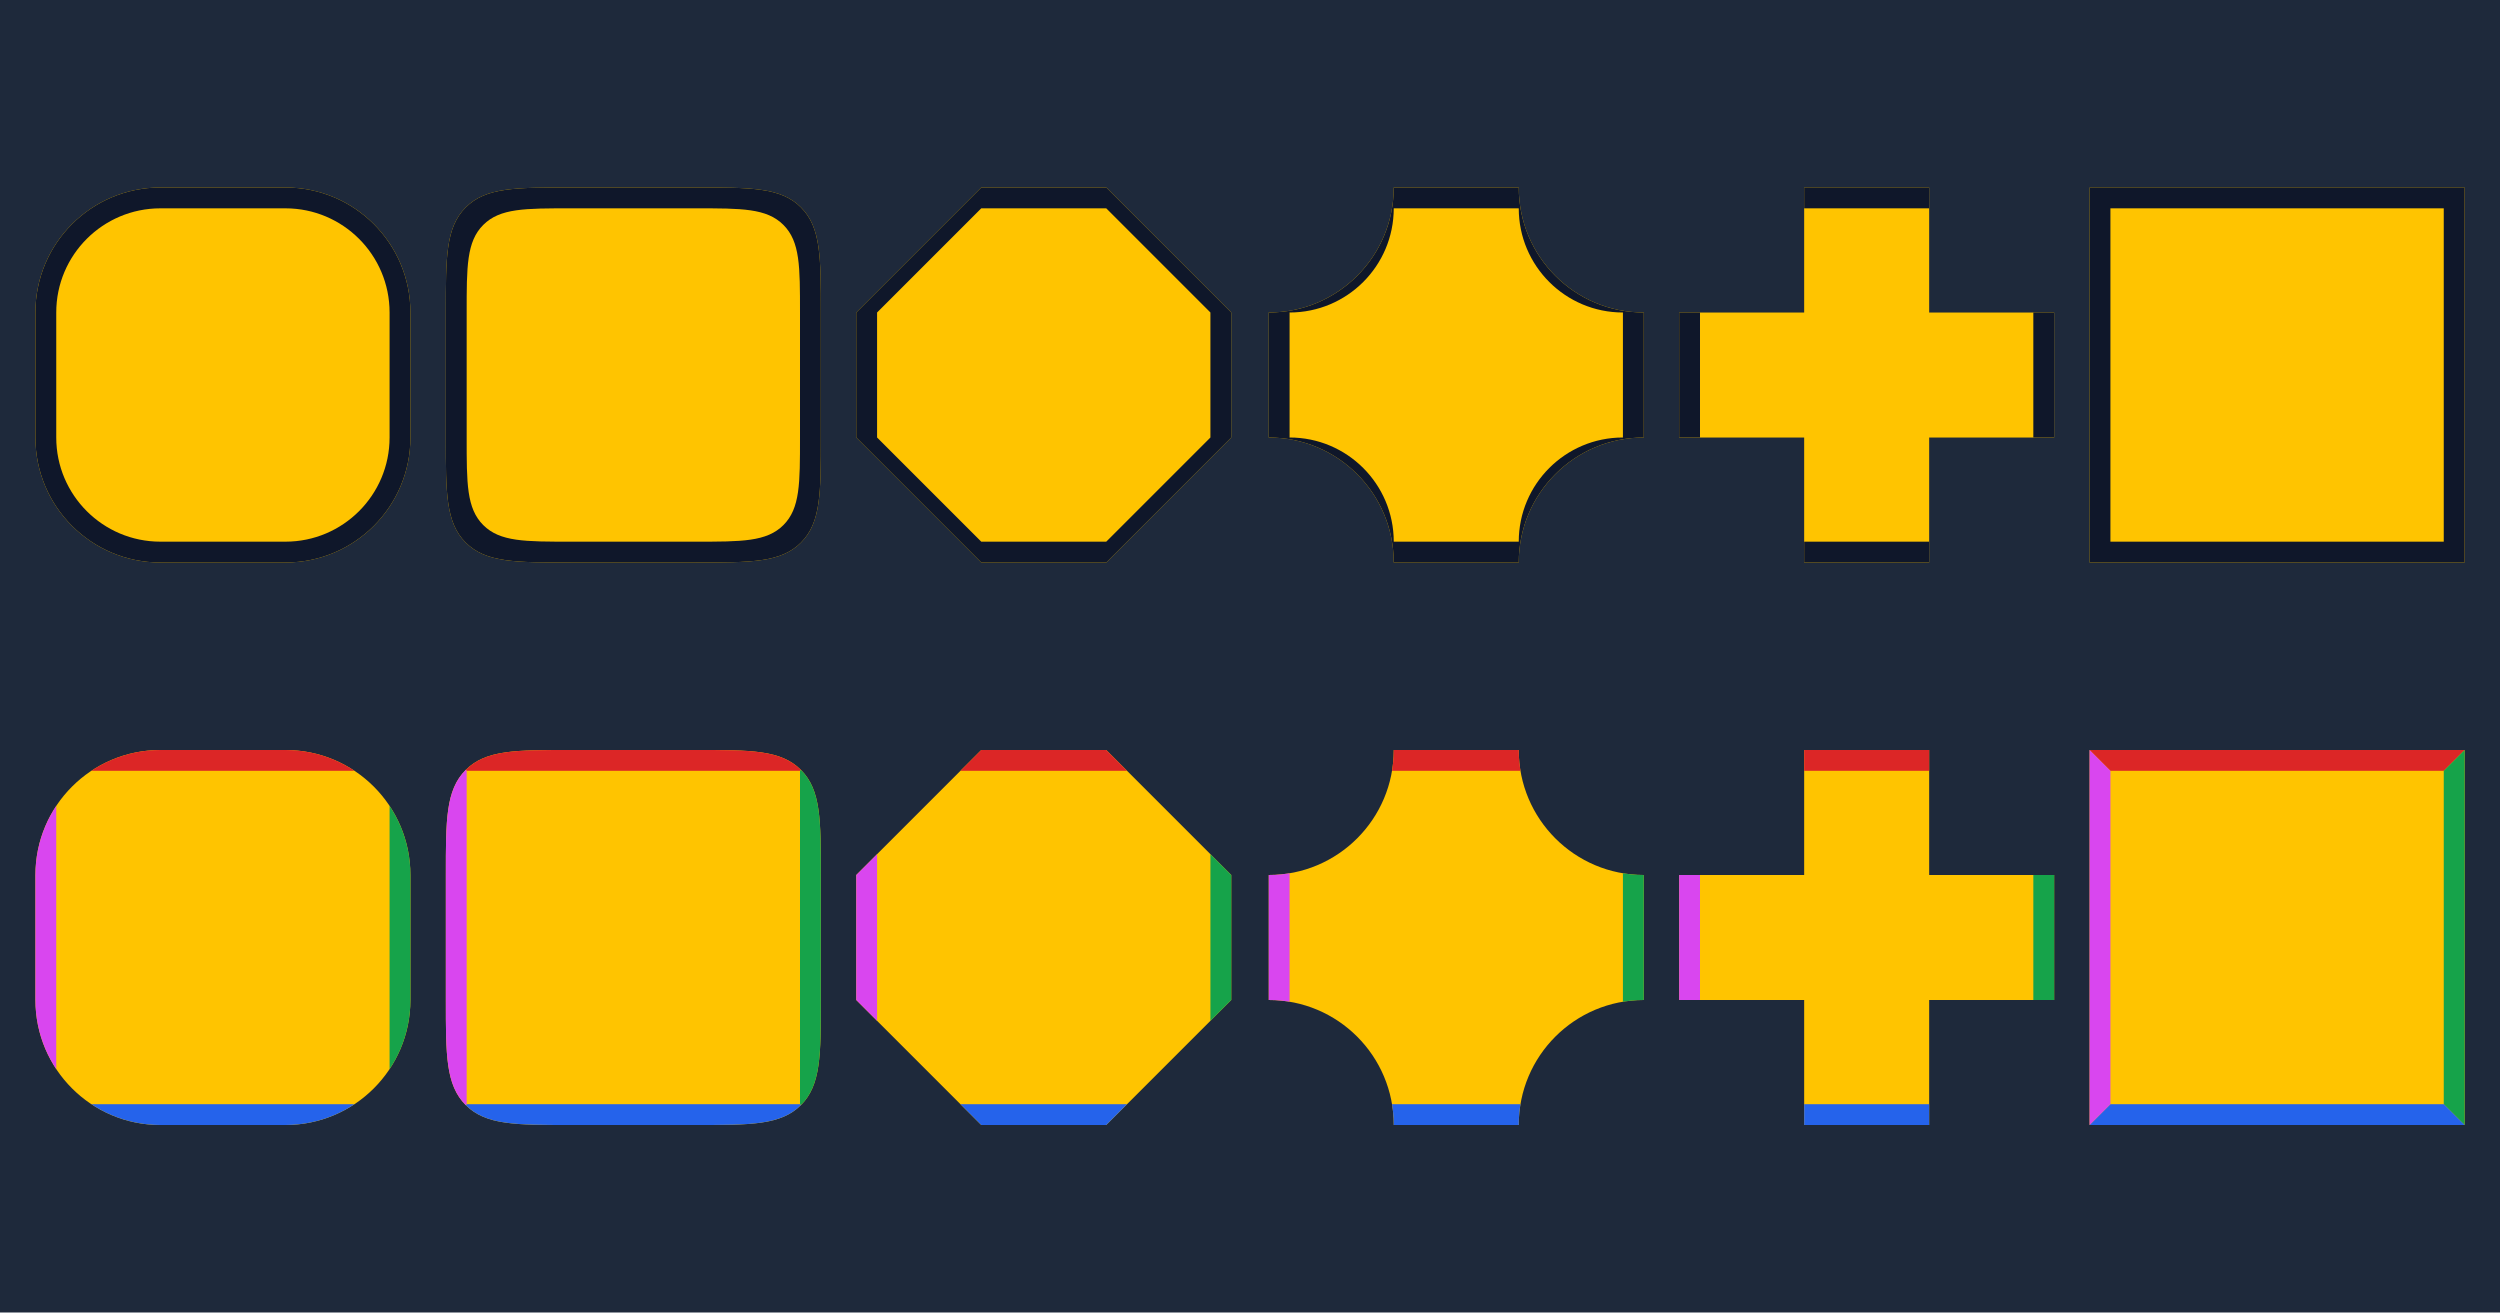
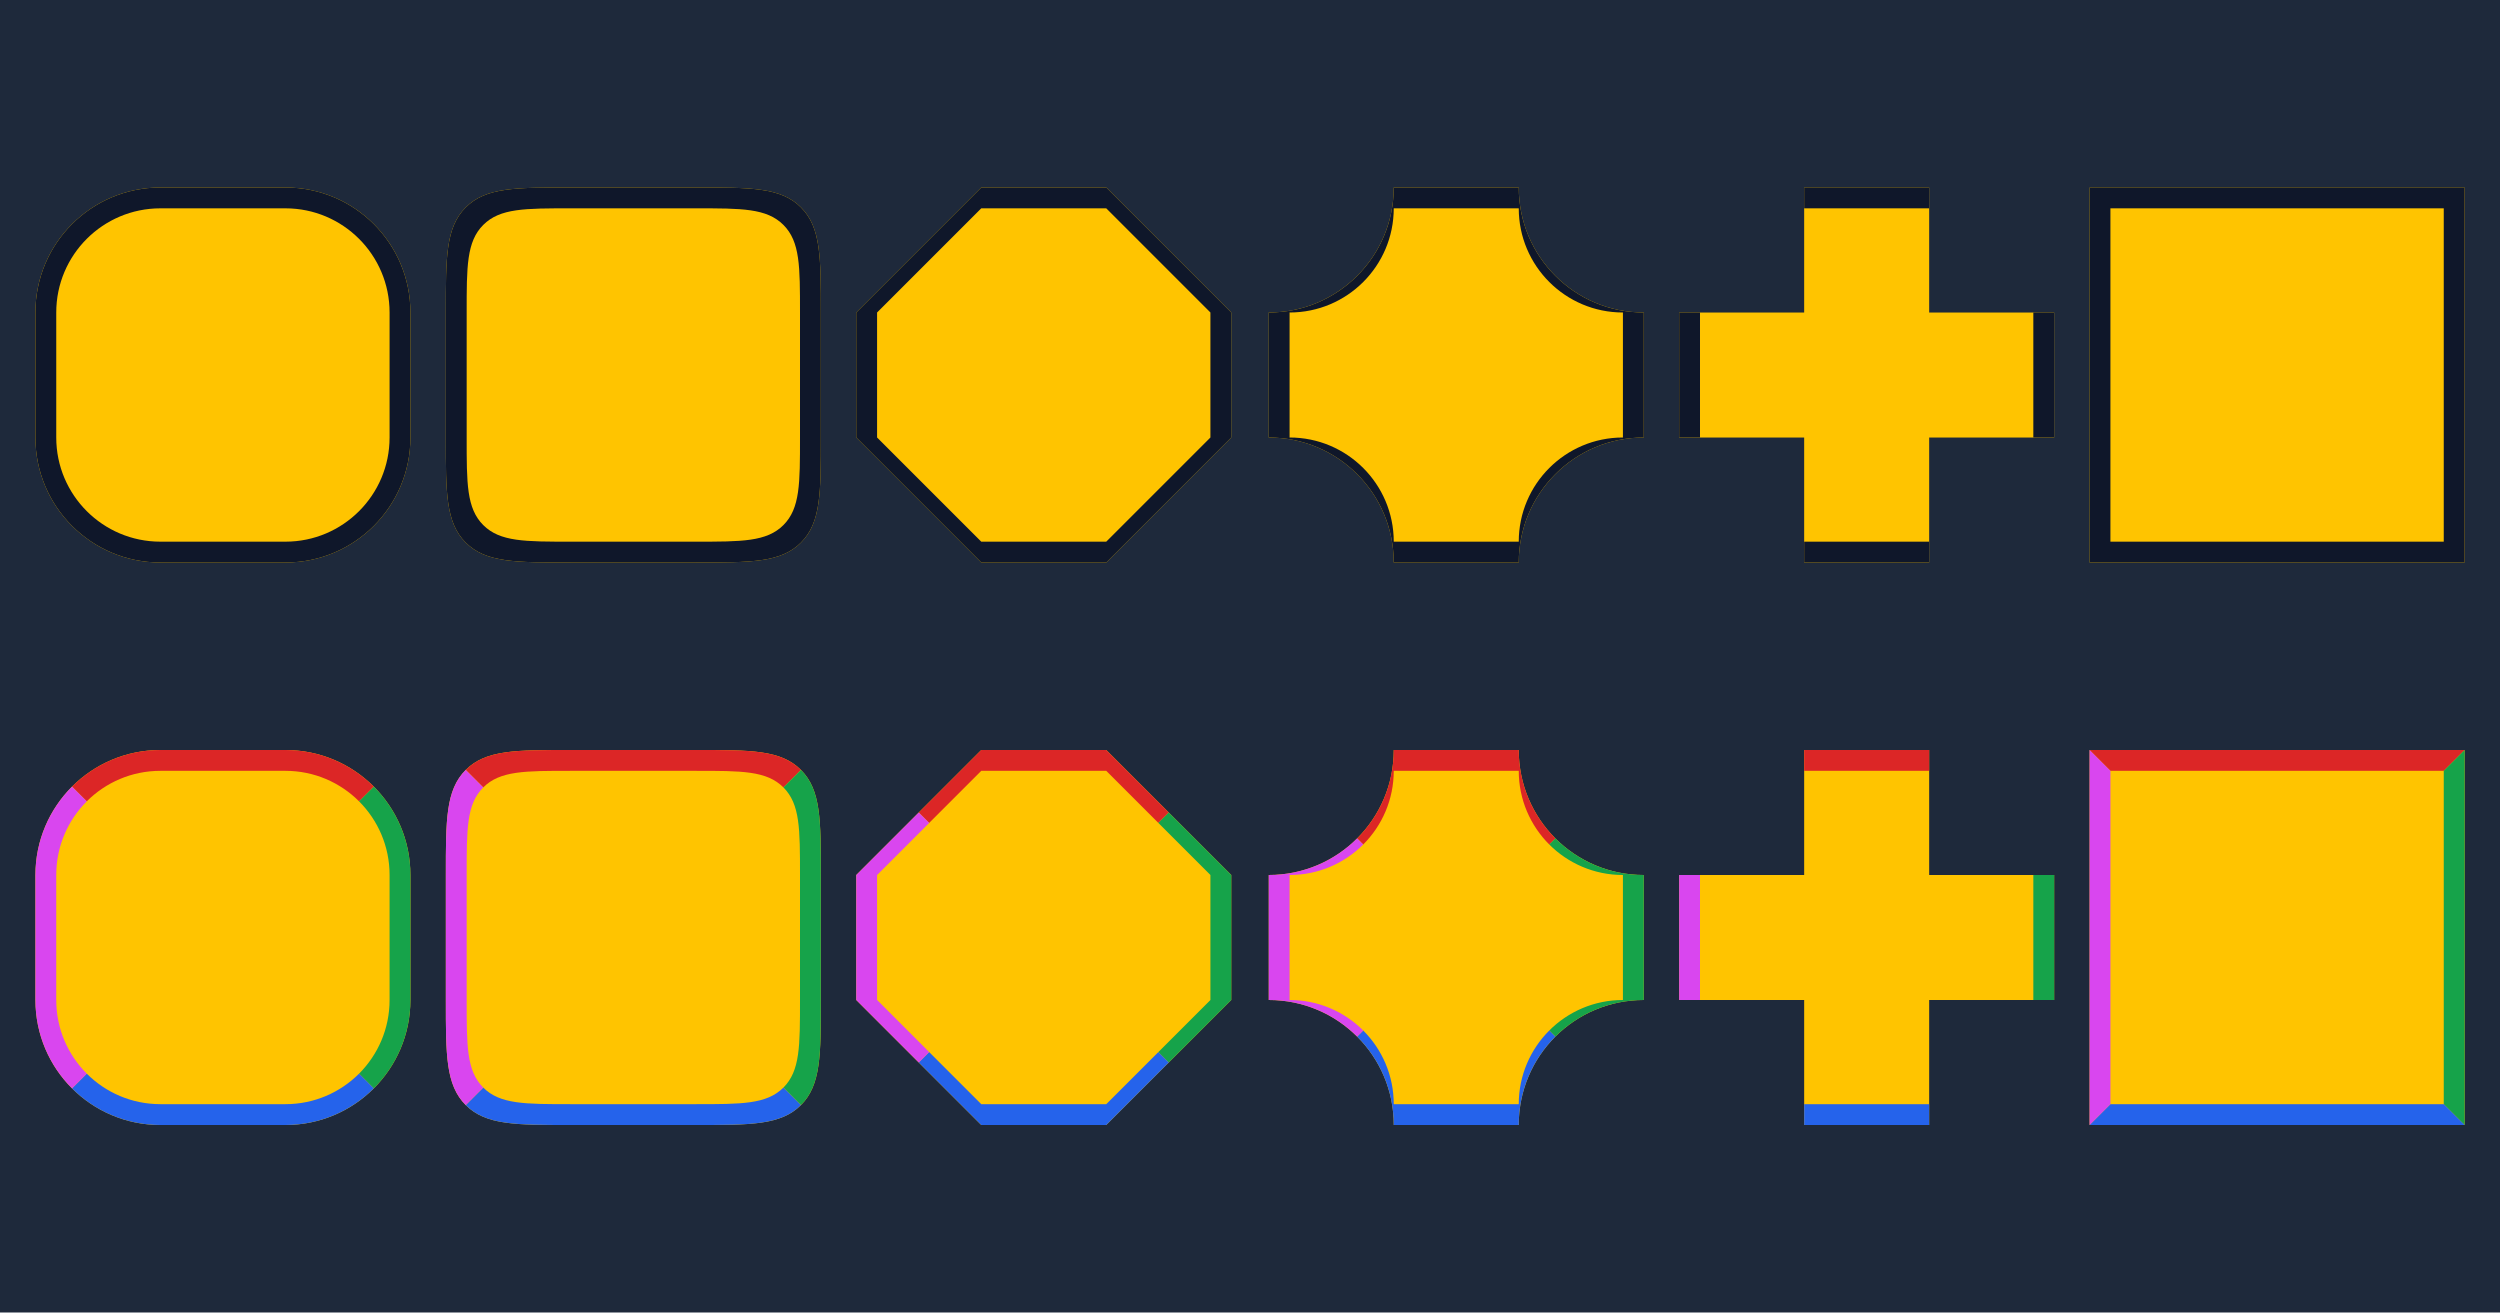
<svg xmlns="http://www.w3.org/2000/svg" width="1200" height="630" viewBox="0 0 1200 630">
  <rect x="0" y="0" width="1200" height="630" fill="#1e293b" />
  <clipPath id="cp0">
    <path d="M77 90h60c33.14 0 60 26.86 60 60v60c0 33.14-26.86 60-60 60h-60c-33.14 0-60-26.86-60-60v-60c0-33.14 26.86-60 60-60Z" />
  </clipPath>
  <g clip-path="url(#cp0)">
    <rect x="17" y="90" width="180" height="180" fill="#ffc400" />
  </g>
  <path d="M77 90h60c33.14 0 60 26.86 60 60v60c0 33.14-26.86 60-60 60h-60c-33.14 0-60-26.86-60-60v-60c0-33.14 26.86-60 60-60Zm0 10h60c27.61 0 50 22.39 50 50v60c0 27.61-22.39 50-50 50h-60c-27.61 0-50-22.39-50-50v-60c0-27.61 22.39-50 50-50Z" fill="#0f172a" fill-rule="evenodd" />
  <clipPath id="cp1">
    <path d="M274 90h60c26.4 0 40.82-.09 50.45 9.55 9.64 9.63 9.55 24.05 9.55 50.45v60c0 26.4.09 40.82-9.55 50.45-9.63 9.64-24.05 9.55-50.45 9.55h-60c-26.4 0-40.82.09-50.45-9.55-9.64-9.63-9.55-24.05-9.55-50.45v-60c0-26.4-.09-40.82 9.55-50.45 9.63-9.64 24.05-9.55 50.45-9.55Z" />
  </clipPath>
  <g clip-path="url(#cp1)">
    <rect x="214" y="90" width="180" height="180" fill="#ffc400" />
  </g>
  <path d="M274 90h60c26.4 0 40.82-.09 50.45 9.55 9.64 9.63 9.55 24.05 9.55 50.45v60c0 26.4.09 40.82-9.55 50.45-9.63 9.64-24.05 9.55-50.45 9.55h-60c-26.4 0-40.82.09-50.45-9.55-9.64-9.63-9.55-24.05-9.55-50.45v-60c0-26.4-.09-40.82 9.55-50.45 9.63-9.64 24.05-9.55 50.45-9.55Zm0 10h60c22 0 34.02-.07 42.04 7.96 8.03 8.02 7.96 20.04 7.96 42.04v60c0 22 .07 34.02-7.96 42.04-8.02 8.03-20.04 7.96-42.04 7.96h-60c-22 0-34.02.07-42.04-7.96-8.03-8.02-7.96-20.04-7.96-42.04v-60c0-22-.07-34.02 7.96-42.04 8.02-8.03 20.04-7.96 42.04-7.96Z" fill="#0f172a" fill-rule="evenodd" />
  <clipPath id="cp2">
    <path d="M471 90h60l60 60v60l-60 60h-60l-60-60v-60l60-60Z" />
  </clipPath>
  <g clip-path="url(#cp2)">
    <rect x="411" y="90" width="180" height="180" fill="#ffc400" />
  </g>
  <path d="M471 90h60l60 60v60l-60 60h-60l-60-60v-60l60-60Zm0 10h60l50 50v60l-50 50h-60l-50-50v-60l50-50Z" fill="#0f172a" fill-rule="evenodd" />
  <clipPath id="cp3">
    <path d="M669 90h60c0 33.14 26.86 60 60 60v60c-33.14 0-60 26.86-60 60h-60c0-33.14-26.86-60-60-60v-60c33.14 0 60-26.86 60-60Z" />
  </clipPath>
  <g clip-path="url(#cp3)">
    <rect x="609" y="90" width="180" height="180" fill="#ffc400" />
  </g>
  <path d="M669 90h60c0 33.14 26.86 60 60 60v60c-33.14 0-60 26.86-60 60h-60c0-33.14-26.86-60-60-60v-60c33.14 0 60-26.86 60-60Zm0 10h60c0 27.61 22.39 50 50 50v60c-27.61 0-50 22.39-50 50h-60c0-27.61-22.39-50-50-50v-60c27.61 0 50-22.39 50-50Z" fill="#0f172a" fill-rule="evenodd" />
  <clipPath id="cp4">
    <path d="M866 90h60v60h60v60h-60v60h-60v-60h-60v-60h60v-60Z" />
  </clipPath>
  <g clip-path="url(#cp4)">
    <rect x="806" y="90" width="180" height="180" fill="#ffc400" />
  </g>
  <path d="M866 90h60v60h60v60h-60v60h-60v-60h-60v-60h60v-60Zm0 10h60v50h50v60h-50v50h-60v-50h-50v-60h50v-50Z" fill="#0f172a" fill-rule="evenodd" />
  <clipPath id="cp5">
    <path d="M1003 90h180v180h-180v-180Z" />
  </clipPath>
  <g clip-path="url(#cp5)">
    <rect x="1003" y="90" width="180" height="180" fill="#ffc400" />
  </g>
  <path d="M1003 90h180v180h-180v-180Zm10 10h160v160h-160v-160Z" fill="#0f172a" fill-rule="evenodd" />
  <clipPath id="cp6">
    <path d="M77 360h60c33.14 0 60 26.86 60 60v60c0 33.14-26.86 60-60 60h-60c-33.14 0-60-26.86-60-60v-60c0-33.14 26.86-60 60-60Z" />
  </clipPath>
  <g clip-path="url(#cp6)">
    <rect x="17" y="360" width="180" height="180" fill="#ffc400" />
  </g>
  <clipPath id="cp7">
    <path d="M77 360h60c33.14 0 60 26.86 60 60v60c0 33.14-26.86 60-60 60h-60c-33.14 0-60-26.86-60-60v-60c0-33.14 26.86-60 60-60Zm0 10h60c27.61 0 50 22.39 50 50v60c0 27.61-22.39 50-50 50h-60c-27.61 0-50-22.39-50-50v-60c0-27.61 22.39-50 50-50Z" clip-rule="evenodd" />
  </clipPath>
  <g clip-path="url(#cp7)">
-     <path d="M17 360h180l-10 10h-160Z" fill="#dc2626" />
-     <path d="M197 360v180l-10-10v-160Z" fill="#16a34a" />
-     <path d="M197 540h-180l10-10h160Z" fill="#2563eb" />
-     <path d="M17 540v-180l10 10v160Z" fill="#d946ef" />
+     <path d="M17 360l35 35h110l35-35Z" fill="#dc2626" />
+     <path d="M197 360l-35 35v110l35 35Z" fill="#16a34a" />
+     <path d="M197 540l-35-35h-110l-35 35Z" fill="#2563eb" />
+     <path d="M17 540l35-35v-110l-35-35Z" fill="#d946ef" />
  </g>
  <clipPath id="cp8">
    <path d="M274 360h60c26.4 0 40.82-.09 50.45 9.55 9.64 9.63 9.55 24.05 9.55 50.45v60c0 26.4.09 40.82-9.55 50.45-9.63 9.64-24.05 9.55-50.45 9.55h-60c-26.4 0-40.82.09-50.45-9.55-9.64-9.63-9.55-24.05-9.55-50.45v-60c0-26.4-.09-40.82 9.55-50.45 9.63-9.64 24.05-9.55 50.45-9.55Z" />
  </clipPath>
  <g clip-path="url(#cp8)">
    <rect x="214" y="360" width="180" height="180" fill="#ffc400" />
  </g>
  <clipPath id="cp9">
    <path d="M274 360h60c26.4 0 40.82-.09 50.45 9.55 9.64 9.63 9.55 24.05 9.55 50.45v60c0 26.4.09 40.82-9.55 50.45-9.63 9.64-24.05 9.55-50.45 9.55h-60c-26.4 0-40.82.09-50.45-9.55-9.64-9.63-9.55-24.05-9.55-50.45v-60c0-26.4-.09-40.82 9.55-50.45 9.63-9.64 24.05-9.55 50.45-9.55Zm0 10h60c22 0 34.02-.07 42.04 7.96 8.03 8.02 7.96 20.04 7.96 42.04v60c0 22 .07 34.02-7.96 42.04-8.02 8.03-20.04 7.96-42.04 7.96h-60c-22 0-34.02.07-42.04-7.96-8.03-8.02-7.96-20.04-7.96-42.04v-60c0-22-.07-34.02 7.96-42.04 8.02-8.03 20.04-7.96 42.04-7.96Z" clip-rule="evenodd" />
  </clipPath>
  <g clip-path="url(#cp9)">
-     <path d="M214 360h180l-10 10h-160Z" fill="#dc2626" />
-     <path d="M394 360v180l-10-10v-160Z" fill="#16a34a" />
-     <path d="M394 540h-180l10-10h160Z" fill="#2563eb" />
-     <path d="M214 540v-180l10 10v160Z" fill="#d946ef" />
+     <path d="M214 360l35 35h110l35-35Z" fill="#dc2626" />
+     <path d="M394 360l-35 35v110l35 35Z" fill="#16a34a" />
+     <path d="M394 540l-35-35h-110l-35 35Z" fill="#2563eb" />
+     <path d="M214 540l35-35v-110l-35-35Z" fill="#d946ef" />
  </g>
  <clipPath id="cp10">
    <path d="M471 360h60l60 60v60l-60 60h-60l-60-60v-60l60-60Z" />
  </clipPath>
  <g clip-path="url(#cp10)">
    <rect x="411" y="360" width="180" height="180" fill="#ffc400" />
  </g>
  <clipPath id="cp11">
    <path d="M471 360h60l60 60v60l-60 60h-60l-60-60v-60l60-60Zm0 10h60l50 50v60l-50 50h-60l-50-50v-60l50-50Z" clip-rule="evenodd" />
  </clipPath>
  <g clip-path="url(#cp11)">
-     <path d="M411 360h180l-10 10h-160Z" fill="#dc2626" />
-     <path d="M591 360v180l-10-10v-160Z" fill="#16a34a" />
-     <path d="M591 540h-180l10-10h160Z" fill="#2563eb" />
-     <path d="M411 540v-180l10 10v160Z" fill="#d946ef" />
+     <path d="M411 360l35 35h110l35-35Z" fill="#dc2626" />
+     <path d="M591 360l-35 35v110l35 35Z" fill="#16a34a" />
+     <path d="M591 540l-35-35h-110l-35 35Z" fill="#2563eb" />
+     <path d="M411 540l35-35v-110l-35-35Z" fill="#d946ef" />
  </g>
  <clipPath id="cp12">
    <path d="M669 360h60c0 33.14 26.86 60 60 60v60c-33.14 0-60 26.86-60 60h-60c0-33.14-26.86-60-60-60v-60c33.14 0 60-26.86 60-60Z" />
  </clipPath>
  <g clip-path="url(#cp12)">
    <rect x="609" y="360" width="180" height="180" fill="#ffc400" />
  </g>
  <clipPath id="cp13">
    <path d="M669 360h60c0 33.14 26.86 60 60 60v60c-33.14 0-60 26.86-60 60h-60c0-33.14-26.86-60-60-60v-60c33.14 0 60-26.86 60-60Zm0 10h60c0 27.61 22.39 50 50 50v60c-27.61 0-50 22.39-50 50h-60c0-27.61-22.39-50-50-50v-60c27.61 0 50-22.39 50-50Z" clip-rule="evenodd" />
  </clipPath>
  <g clip-path="url(#cp13)">
-     <path d="M609 360h180l-10 10h-160Z" fill="#dc2626" />
-     <path d="M789 360v180l-10-10v-160Z" fill="#16a34a" />
-     <path d="M789 540h-180l10-10h160Z" fill="#2563eb" />
-     <path d="M609 540v-180l10 10v160Z" fill="#d946ef" />
+     <path d="M609 360l60 60h60l60-60Z" fill="#dc2626" />
+     <path d="M789 360l-60 60v60l60 60Z" fill="#16a34a" />
+     <path d="M789 540l-60-60h-60l-60 60Z" fill="#2563eb" />
+     <path d="M609 540l60-60v-60l-60-60Z" fill="#d946ef" />
  </g>
  <clipPath id="cp14">
    <path d="M866 360h60v60h60v60h-60v60h-60v-60h-60v-60h60v-60Z" />
  </clipPath>
  <g clip-path="url(#cp14)">
    <rect x="806" y="360" width="180" height="180" fill="#ffc400" />
  </g>
  <clipPath id="cp15">
    <path d="M866 360h60v60h60v60h-60v60h-60v-60h-60v-60h60v-60Zm0 10h60v50h50v60h-50v50h-60v-50h-50v-60h50v-50Z" clip-rule="evenodd" />
  </clipPath>
  <g clip-path="url(#cp15)">
-     <path d="M806 360h180l-10 10h-160Z" fill="#dc2626" />
-     <path d="M986 360v180l-10-10v-160Z" fill="#16a34a" />
-     <path d="M986 540h-180l10-10h160Z" fill="#2563eb" />
-     <path d="M806 540v-180l10 10v160Z" fill="#d946ef" />
+     <path d="M806 360l60 60h60l60-60Z" fill="#dc2626" />
+     <path d="M986 360l-60 60v60l60 60Z" fill="#16a34a" />
+     <path d="M986 540l-60-60h-60l-60 60Z" fill="#2563eb" />
+     <path d="M806 540l60-60v-60l-60-60Z" fill="#d946ef" />
  </g>
  <clipPath id="cp16">
    <path d="M1003 360h180v180h-180v-180Z" />
  </clipPath>
  <g clip-path="url(#cp16)">
    <rect x="1003" y="360" width="180" height="180" fill="#ffc400" />
  </g>
  <clipPath id="cp17">
    <path d="M1003 360h180v180h-180v-180Zm10 10h160v160h-160v-160Z" clip-rule="evenodd" />
  </clipPath>
  <g clip-path="url(#cp17)">
-     <path d="M1003 360h180l-10 10h-160Z" fill="#dc2626" />
-     <path d="M1183 360v180l-10-10v-160Z" fill="#16a34a" />
-     <path d="M1183 540h-180l10-10h160Z" fill="#2563eb" />
-     <path d="M1003 540v-180l10 10v160Z" fill="#d946ef" />
+     <path d="M1003 360l10 10h160l10-10Z" fill="#dc2626" />
+     <path d="M1183 360l-10 10v160l10 10Z" fill="#16a34a" />
+     <path d="M1183 540l-10-10h-160l-10 10Z" fill="#2563eb" />
+     <path d="M1003 540l10-10v-160l-10-10Z" fill="#d946ef" />
  </g>
</svg>
